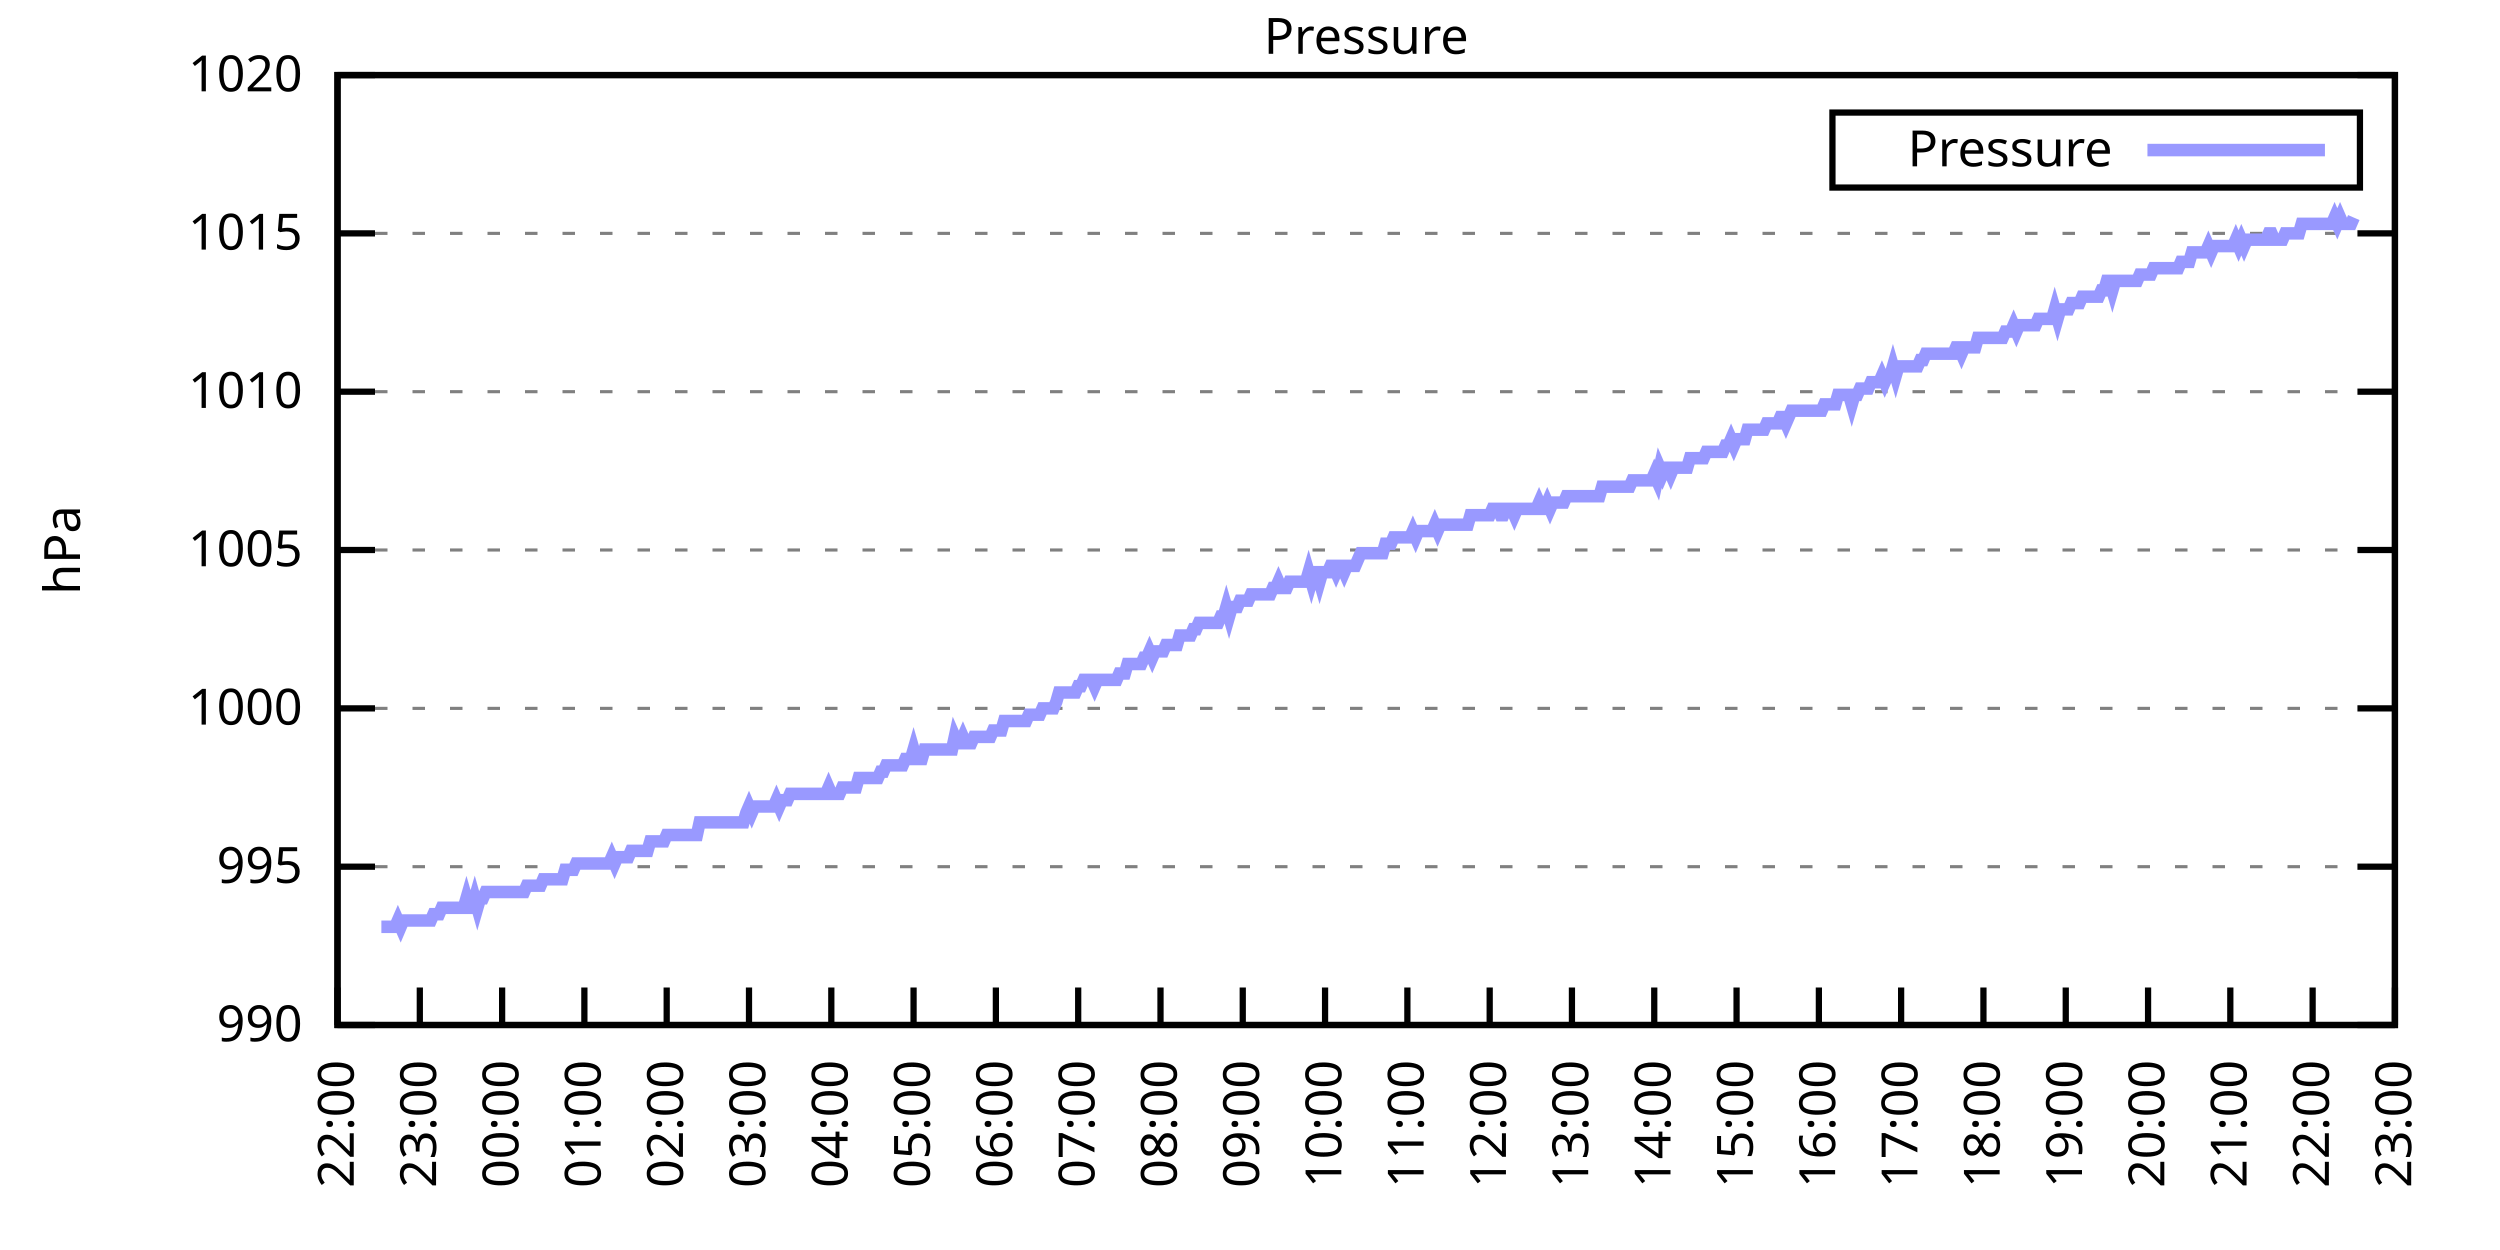
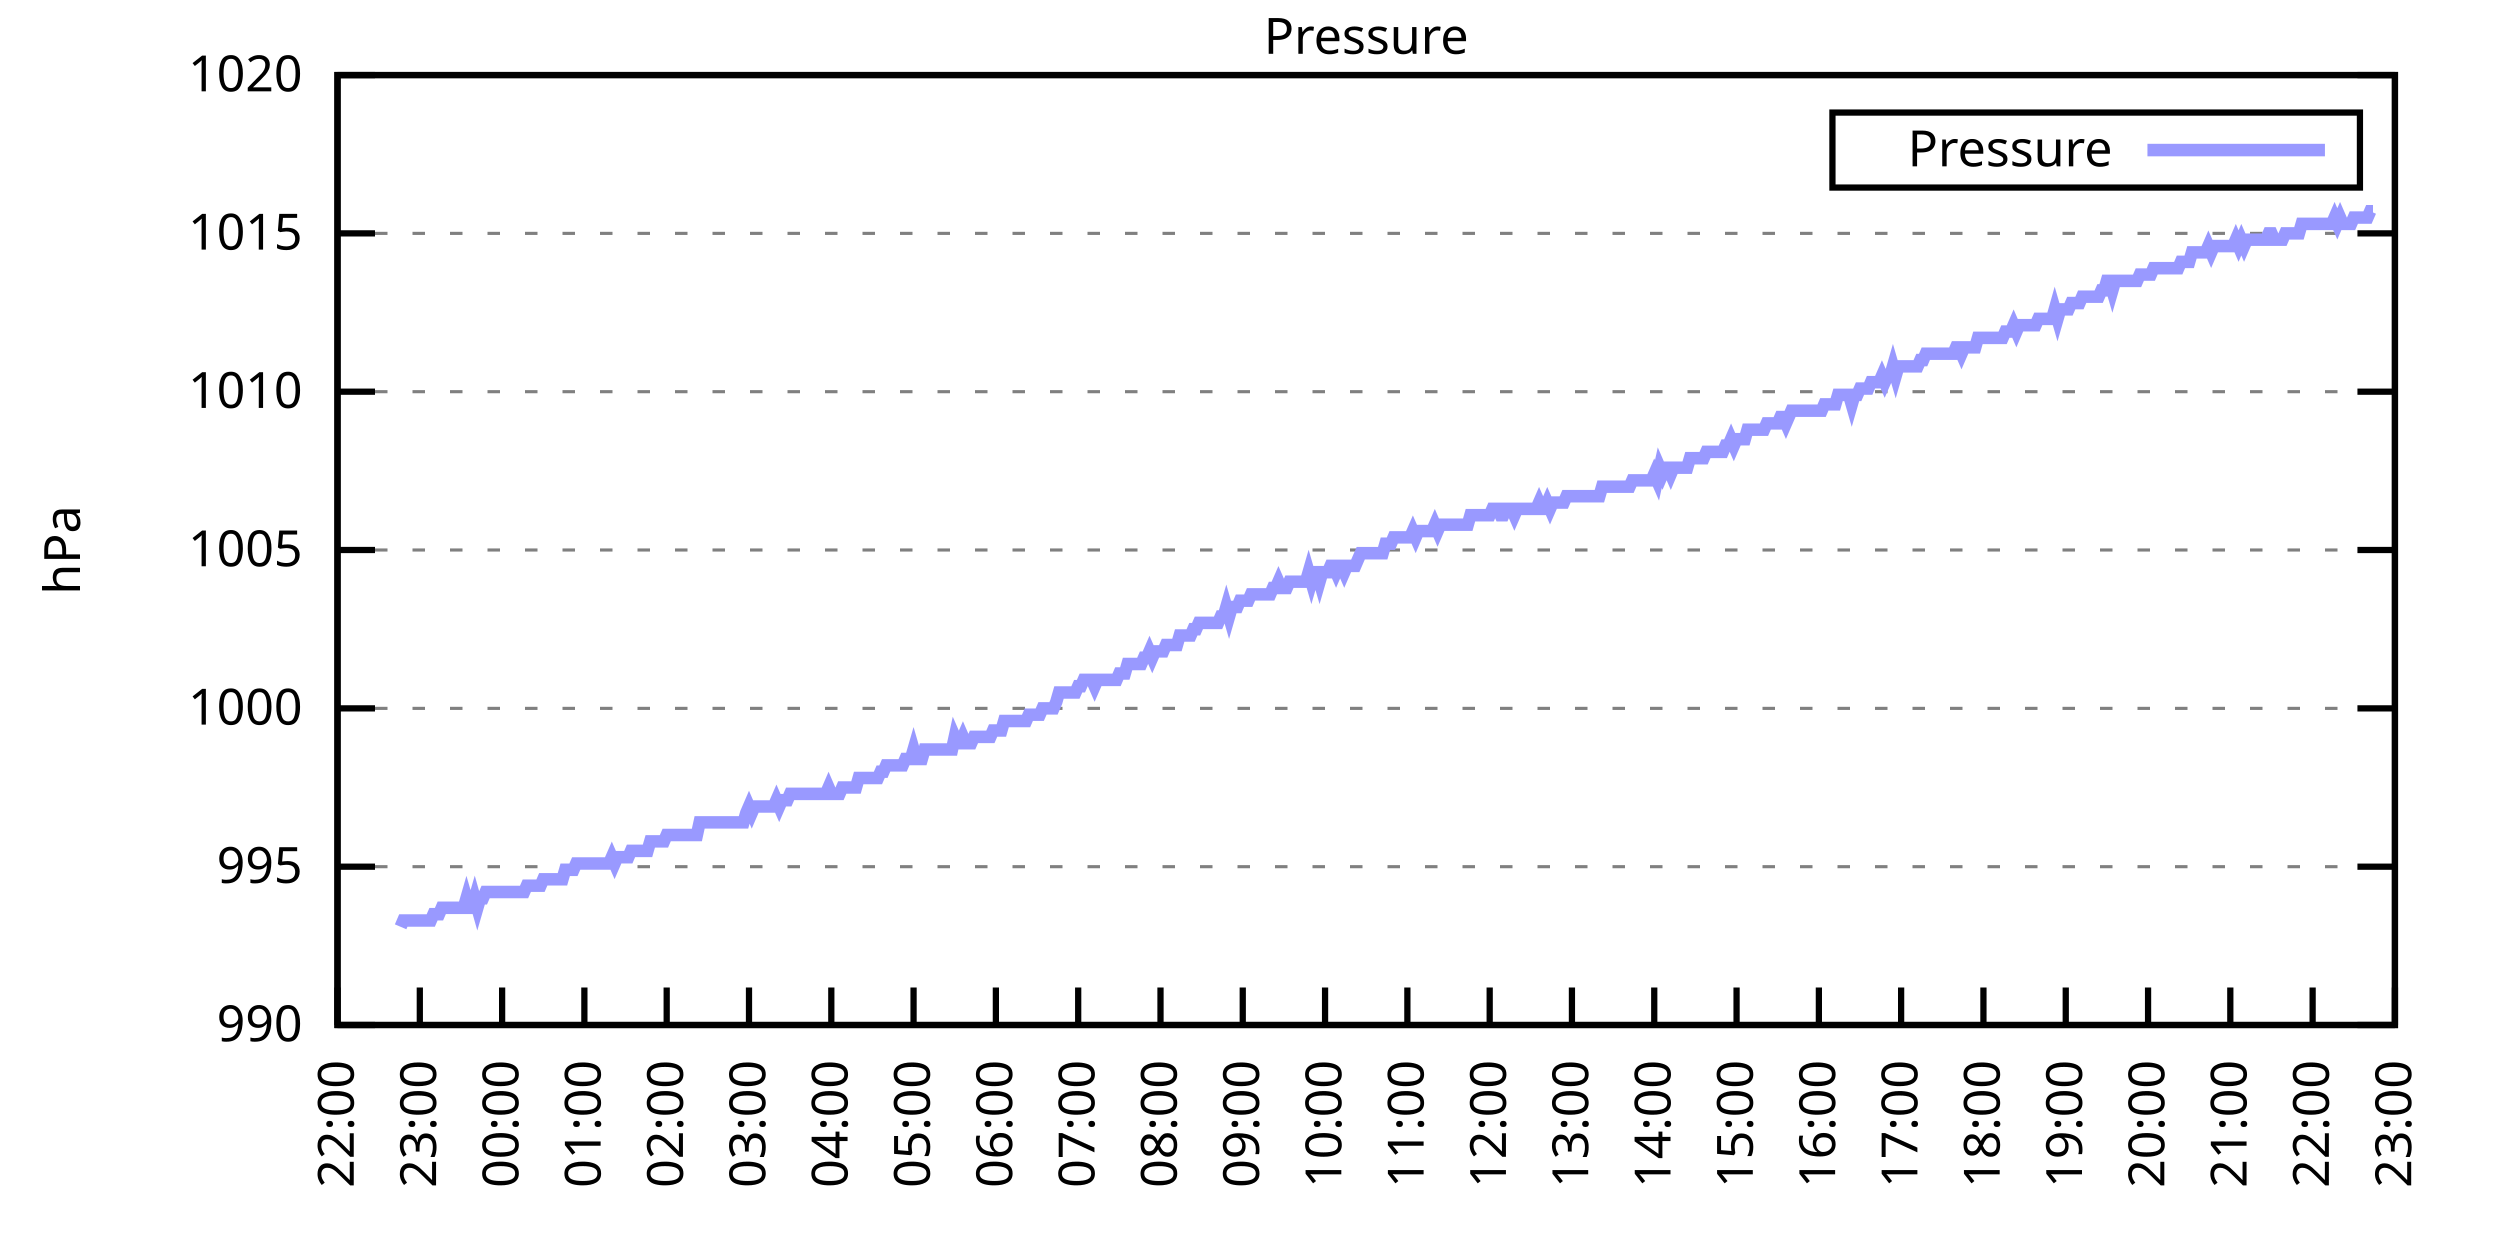
<svg xmlns="http://www.w3.org/2000/svg" xmlns:xlink="http://www.w3.org/1999/xlink" width="400" height="200" viewBox="0 0 400 200">
  <g id="gnuplot_canvas">
    <rect x="0" y="0" width="400" height="200" fill="none" />
    <defs>
      <circle id="gpDot" r="0.5" stroke-width="0.5" stroke="currentColor" />
      <path id="gpPt0" stroke-width="0.333" stroke="currentColor" d="M-1,0 h2 M0,-1 v2" />
      <path id="gpPt1" stroke-width="0.333" stroke="currentColor" d="M-1,-1 L1,1 M1,-1 L-1,1" />
      <path id="gpPt2" stroke-width="0.333" stroke="currentColor" d="M-1,0 L1,0 M0,-1 L0,1 M-1,-1 L1,1 M-1,1 L1,-1" />
      <rect id="gpPt3" stroke-width="0.333" stroke="currentColor" x="-1" y="-1" width="2" height="2" />
      <rect id="gpPt4" stroke-width="0.333" stroke="currentColor" fill="currentColor" x="-1" y="-1" width="2" height="2" />
      <circle id="gpPt5" stroke-width="0.333" stroke="currentColor" cx="0" cy="0" r="1" />
      <use xlink:href="#gpPt5" id="gpPt6" fill="currentColor" stroke="none" />
      <path id="gpPt7" stroke-width="0.333" stroke="currentColor" d="M0,-1.33 L-1.33,0.67 L1.33,0.67 z" />
      <use xlink:href="#gpPt7" id="gpPt8" fill="currentColor" stroke="none" />
      <use xlink:href="#gpPt7" id="gpPt9" stroke="currentColor" transform="rotate(180)" />
      <use xlink:href="#gpPt9" id="gpPt10" fill="currentColor" stroke="none" />
      <use xlink:href="#gpPt3" id="gpPt11" stroke="currentColor" transform="rotate(45)" />
      <use xlink:href="#gpPt11" id="gpPt12" fill="currentColor" stroke="none" />
      <path id="gpPt13" stroke-width="0.333" stroke="currentColor" d="M0,1.330 L1.265,0.411 L0.782,-1.067 L-0.782,-1.076 L-1.265,0.411 z" />
      <use xlink:href="#gpPt13" id="gpPt14" fill="currentColor" stroke="none" />
      <filter id="textbox" filterUnits="objectBoundingBox" x="0" y="0" height="1" width="1">
        <feFlood flood-color="white" flood-opacity="1" result="bgnd" />
        <feComposite in="SourceGraphic" in2="bgnd" operator="atop" />
      </filter>
      <filter id="greybox" filterUnits="objectBoundingBox" x="0" y="0" height="1" width="1">
        <feFlood flood-color="lightgrey" flood-opacity="1" result="grey" />
        <feComposite in="SourceGraphic" in2="grey" operator="atop" />
      </filter>
    </defs>
    <g fill="none" color="white" stroke="currentColor" stroke-width="1.00" stroke-linecap="butt" stroke-linejoin="miter">
</g>
    <g fill="none" color="black" stroke="currentColor" stroke-width="1.00" stroke-linecap="butt" stroke-linejoin="miter">
      <g stroke="none" shape-rendering="crispEdges">
        <polygon fill="rgb(255, 255, 255)" points="54.00,164.00 383.18,164.00 383.18,12.02 54.00,12.02 " />
      </g>
    </g>
    <g fill="none" color="black" stroke="currentColor" stroke-width="1.00" stroke-linecap="butt" stroke-linejoin="miter">
</g>
    <g fill="none" color="black" stroke="black" stroke-width="0.50" stroke-linecap="butt" stroke-linejoin="miter">
</g>
    <g fill="none" color="gray" stroke="currentColor" stroke-width="0.50" stroke-linecap="butt" stroke-linejoin="miter">
      <path stroke="gray" stroke-dasharray="2,4" class="gridline" d="M54.00,164.00 L383.19,164.00  " />
    </g>
    <g fill="none" color="gray" stroke="gray" stroke-width="1.00" stroke-linecap="butt" stroke-linejoin="miter">
</g>
    <g fill="none" color="black" stroke="currentColor" stroke-width="1.00" stroke-linecap="butt" stroke-linejoin="miter">
      <path stroke="black" d="M54.00,164.00 L60.00,164.00 M383.19,164.00 L377.19,164.00  " />
      <g transform="translate(48.40,166.60)" stroke="none" fill="black" font-family="Sans" font-size="8.00" text-anchor="end">
        <text>
          <tspan font-family="Sans"> 990</tspan>
        </text>
      </g>
    </g>
    <g fill="none" color="black" stroke="currentColor" stroke-width="1.00" stroke-linecap="butt" stroke-linejoin="miter">
</g>
    <g fill="none" color="black" stroke="black" stroke-width="0.50" stroke-linecap="butt" stroke-linejoin="miter">
</g>
    <g fill="none" color="gray" stroke="currentColor" stroke-width="0.50" stroke-linecap="butt" stroke-linejoin="miter">
      <path stroke="gray" stroke-dasharray="2,4" class="gridline" d="M54.00,138.67 L383.19,138.67  " />
    </g>
    <g fill="none" color="gray" stroke="gray" stroke-width="1.00" stroke-linecap="butt" stroke-linejoin="miter">
</g>
    <g fill="none" color="black" stroke="currentColor" stroke-width="1.00" stroke-linecap="butt" stroke-linejoin="miter">
      <path stroke="black" d="M54.00,138.67 L60.00,138.67 M383.19,138.67 L377.19,138.67  " />
      <g transform="translate(48.40,141.27)" stroke="none" fill="black" font-family="Sans" font-size="8.00" text-anchor="end">
        <text>
          <tspan font-family="Sans"> 995</tspan>
        </text>
      </g>
    </g>
    <g fill="none" color="black" stroke="currentColor" stroke-width="1.00" stroke-linecap="butt" stroke-linejoin="miter">
</g>
    <g fill="none" color="black" stroke="black" stroke-width="0.50" stroke-linecap="butt" stroke-linejoin="miter">
</g>
    <g fill="none" color="gray" stroke="currentColor" stroke-width="0.50" stroke-linecap="butt" stroke-linejoin="miter">
      <path stroke="gray" stroke-dasharray="2,4" class="gridline" d="M54.00,113.34 L383.19,113.34  " />
    </g>
    <g fill="none" color="gray" stroke="gray" stroke-width="1.00" stroke-linecap="butt" stroke-linejoin="miter">
</g>
    <g fill="none" color="black" stroke="currentColor" stroke-width="1.00" stroke-linecap="butt" stroke-linejoin="miter">
      <path stroke="black" d="M54.00,113.34 L60.00,113.34 M383.19,113.34 L377.19,113.34  " />
      <g transform="translate(48.40,115.94)" stroke="none" fill="black" font-family="Sans" font-size="8.00" text-anchor="end">
        <text>
          <tspan font-family="Sans"> 1000</tspan>
        </text>
      </g>
    </g>
    <g fill="none" color="black" stroke="currentColor" stroke-width="1.00" stroke-linecap="butt" stroke-linejoin="miter">
</g>
    <g fill="none" color="black" stroke="black" stroke-width="0.50" stroke-linecap="butt" stroke-linejoin="miter">
</g>
    <g fill="none" color="gray" stroke="currentColor" stroke-width="0.50" stroke-linecap="butt" stroke-linejoin="miter">
      <path stroke="gray" stroke-dasharray="2,4" class="gridline" d="M54.00,88.00 L383.19,88.00  " />
    </g>
    <g fill="none" color="gray" stroke="gray" stroke-width="1.00" stroke-linecap="butt" stroke-linejoin="miter">
</g>
    <g fill="none" color="black" stroke="currentColor" stroke-width="1.00" stroke-linecap="butt" stroke-linejoin="miter">
      <path stroke="black" d="M54.00,88.00 L60.00,88.00 M383.19,88.00 L377.19,88.00  " />
      <g transform="translate(48.40,90.60)" stroke="none" fill="black" font-family="Sans" font-size="8.00" text-anchor="end">
        <text>
          <tspan font-family="Sans"> 1005</tspan>
        </text>
      </g>
    </g>
    <g fill="none" color="black" stroke="currentColor" stroke-width="1.00" stroke-linecap="butt" stroke-linejoin="miter">
</g>
    <g fill="none" color="black" stroke="black" stroke-width="0.50" stroke-linecap="butt" stroke-linejoin="miter">
</g>
    <g fill="none" color="gray" stroke="currentColor" stroke-width="0.50" stroke-linecap="butt" stroke-linejoin="miter">
      <path stroke="gray" stroke-dasharray="2,4" class="gridline" d="M54.00,62.67 L383.19,62.67  " />
    </g>
    <g fill="none" color="gray" stroke="gray" stroke-width="1.00" stroke-linecap="butt" stroke-linejoin="miter">
</g>
    <g fill="none" color="black" stroke="currentColor" stroke-width="1.00" stroke-linecap="butt" stroke-linejoin="miter">
      <path stroke="black" d="M54.00,62.67 L60.00,62.67 M383.19,62.67 L377.19,62.67  " />
      <g transform="translate(48.40,65.27)" stroke="none" fill="black" font-family="Sans" font-size="8.00" text-anchor="end">
        <text>
          <tspan font-family="Sans"> 1010</tspan>
        </text>
      </g>
    </g>
    <g fill="none" color="black" stroke="currentColor" stroke-width="1.00" stroke-linecap="butt" stroke-linejoin="miter">
</g>
    <g fill="none" color="black" stroke="black" stroke-width="0.50" stroke-linecap="butt" stroke-linejoin="miter">
</g>
    <g fill="none" color="gray" stroke="currentColor" stroke-width="0.50" stroke-linecap="butt" stroke-linejoin="miter">
      <path stroke="gray" stroke-dasharray="2,4" class="gridline" d="M54.00,37.34 L383.19,37.34  " />
    </g>
    <g fill="none" color="gray" stroke="gray" stroke-width="1.00" stroke-linecap="butt" stroke-linejoin="miter">
</g>
    <g fill="none" color="black" stroke="currentColor" stroke-width="1.00" stroke-linecap="butt" stroke-linejoin="miter">
      <path stroke="black" d="M54.00,37.34 L60.00,37.34 M383.19,37.34 L377.19,37.34  " />
      <g transform="translate(48.40,39.94)" stroke="none" fill="black" font-family="Sans" font-size="8.00" text-anchor="end">
        <text>
          <tspan font-family="Sans"> 1015</tspan>
        </text>
      </g>
    </g>
    <g fill="none" color="black" stroke="currentColor" stroke-width="1.00" stroke-linecap="butt" stroke-linejoin="miter">
</g>
    <g fill="none" color="black" stroke="black" stroke-width="0.50" stroke-linecap="butt" stroke-linejoin="miter">
</g>
    <g fill="none" color="gray" stroke="currentColor" stroke-width="0.50" stroke-linecap="butt" stroke-linejoin="miter">
      <path stroke="gray" stroke-dasharray="2,4" class="gridline" d="M54.00,12.01 L383.19,12.01  " />
    </g>
    <g fill="none" color="gray" stroke="gray" stroke-width="1.00" stroke-linecap="butt" stroke-linejoin="miter">
</g>
    <g fill="none" color="black" stroke="currentColor" stroke-width="1.00" stroke-linecap="butt" stroke-linejoin="miter">
      <path stroke="black" d="M54.00,12.01 L60.00,12.01 M383.19,12.01 L377.19,12.01  " />
      <g transform="translate(48.40,14.61)" stroke="none" fill="black" font-family="Sans" font-size="8.00" text-anchor="end">
        <text>
          <tspan font-family="Sans"> 1020</tspan>
        </text>
      </g>
    </g>
    <g fill="none" color="black" stroke="currentColor" stroke-width="1.00" stroke-linecap="butt" stroke-linejoin="miter">
      <path stroke="black" d="M54.00,164.00 L54.00,158.00  " />
      <g transform="translate(56.60,169.60) rotate(270.00)" stroke="none" fill="black" font-family="Sans" font-size="8.00" text-anchor="end">
        <text>
          <tspan font-family="Sans">22:00</tspan>
        </text>
      </g>
    </g>
    <g fill="none" color="black" stroke="currentColor" stroke-width="1.00" stroke-linecap="butt" stroke-linejoin="miter">
      <path stroke="black" d="M67.17,164.00 L67.17,158.00  " />
      <g transform="translate(69.77,169.60) rotate(270.00)" stroke="none" fill="black" font-family="Sans" font-size="8.00" text-anchor="end">
        <text>
          <tspan font-family="Sans">23:00</tspan>
        </text>
      </g>
    </g>
    <g fill="none" color="black" stroke="currentColor" stroke-width="1.00" stroke-linecap="butt" stroke-linejoin="miter">
      <path stroke="black" d="M80.34,164.00 L80.34,158.00  " />
      <g transform="translate(82.94,169.60) rotate(270.00)" stroke="none" fill="black" font-family="Sans" font-size="8.00" text-anchor="end">
        <text>
          <tspan font-family="Sans">00:00</tspan>
        </text>
      </g>
    </g>
    <g fill="none" color="black" stroke="currentColor" stroke-width="1.00" stroke-linecap="butt" stroke-linejoin="miter">
      <path stroke="black" d="M93.50,164.00 L93.50,158.00  " />
      <g transform="translate(96.10,169.60) rotate(270.00)" stroke="none" fill="black" font-family="Sans" font-size="8.00" text-anchor="end">
        <text>
          <tspan font-family="Sans">01:00</tspan>
        </text>
      </g>
    </g>
    <g fill="none" color="black" stroke="currentColor" stroke-width="1.00" stroke-linecap="butt" stroke-linejoin="miter">
      <path stroke="black" d="M106.67,164.00 L106.67,158.00  " />
      <g transform="translate(109.27,169.60) rotate(270.00)" stroke="none" fill="black" font-family="Sans" font-size="8.00" text-anchor="end">
        <text>
          <tspan font-family="Sans">02:00</tspan>
        </text>
      </g>
    </g>
    <g fill="none" color="black" stroke="currentColor" stroke-width="1.00" stroke-linecap="butt" stroke-linejoin="miter">
      <path stroke="black" d="M119.84,164.00 L119.84,158.00  " />
      <g transform="translate(122.44,169.60) rotate(270.00)" stroke="none" fill="black" font-family="Sans" font-size="8.00" text-anchor="end">
        <text>
          <tspan font-family="Sans">03:00</tspan>
        </text>
      </g>
    </g>
    <g fill="none" color="black" stroke="currentColor" stroke-width="1.00" stroke-linecap="butt" stroke-linejoin="miter">
      <path stroke="black" d="M133.01,164.00 L133.01,158.00  " />
      <g transform="translate(135.61,169.60) rotate(270.00)" stroke="none" fill="black" font-family="Sans" font-size="8.00" text-anchor="end">
        <text>
          <tspan font-family="Sans">04:00</tspan>
        </text>
      </g>
    </g>
    <g fill="none" color="black" stroke="currentColor" stroke-width="1.00" stroke-linecap="butt" stroke-linejoin="miter">
      <path stroke="black" d="M146.17,164.00 L146.17,158.00  " />
      <g transform="translate(148.77,169.60) rotate(270.00)" stroke="none" fill="black" font-family="Sans" font-size="8.00" text-anchor="end">
        <text>
          <tspan font-family="Sans">05:00</tspan>
        </text>
      </g>
    </g>
    <g fill="none" color="black" stroke="currentColor" stroke-width="1.00" stroke-linecap="butt" stroke-linejoin="miter">
      <path stroke="black" d="M159.34,164.00 L159.34,158.00  " />
      <g transform="translate(161.94,169.60) rotate(270.00)" stroke="none" fill="black" font-family="Sans" font-size="8.00" text-anchor="end">
        <text>
          <tspan font-family="Sans">06:00</tspan>
        </text>
      </g>
    </g>
    <g fill="none" color="black" stroke="currentColor" stroke-width="1.00" stroke-linecap="butt" stroke-linejoin="miter">
      <path stroke="black" d="M172.51,164.00 L172.51,158.00  " />
      <g transform="translate(175.11,169.60) rotate(270.00)" stroke="none" fill="black" font-family="Sans" font-size="8.00" text-anchor="end">
        <text>
          <tspan font-family="Sans">07:00</tspan>
        </text>
      </g>
    </g>
    <g fill="none" color="black" stroke="currentColor" stroke-width="1.00" stroke-linecap="butt" stroke-linejoin="miter">
      <path stroke="black" d="M185.68,164.00 L185.68,158.00  " />
      <g transform="translate(188.28,169.60) rotate(270.00)" stroke="none" fill="black" font-family="Sans" font-size="8.00" text-anchor="end">
        <text>
          <tspan font-family="Sans">08:00</tspan>
        </text>
      </g>
    </g>
    <g fill="none" color="black" stroke="currentColor" stroke-width="1.00" stroke-linecap="butt" stroke-linejoin="miter">
      <path stroke="black" d="M198.84,164.00 L198.84,158.00  " />
      <g transform="translate(201.44,169.60) rotate(270.00)" stroke="none" fill="black" font-family="Sans" font-size="8.00" text-anchor="end">
        <text>
          <tspan font-family="Sans">09:00</tspan>
        </text>
      </g>
    </g>
    <g fill="none" color="black" stroke="currentColor" stroke-width="1.00" stroke-linecap="butt" stroke-linejoin="miter">
      <path stroke="black" d="M212.01,164.00 L212.01,158.00  " />
      <g transform="translate(214.61,169.60) rotate(270.00)" stroke="none" fill="black" font-family="Sans" font-size="8.00" text-anchor="end">
        <text>
          <tspan font-family="Sans">10:00</tspan>
        </text>
      </g>
    </g>
    <g fill="none" color="black" stroke="currentColor" stroke-width="1.00" stroke-linecap="butt" stroke-linejoin="miter">
      <path stroke="black" d="M225.18,164.00 L225.18,158.00  " />
      <g transform="translate(227.78,169.60) rotate(270.00)" stroke="none" fill="black" font-family="Sans" font-size="8.00" text-anchor="end">
        <text>
          <tspan font-family="Sans">11:00</tspan>
        </text>
      </g>
    </g>
    <g fill="none" color="black" stroke="currentColor" stroke-width="1.00" stroke-linecap="butt" stroke-linejoin="miter">
      <path stroke="black" d="M238.35,164.00 L238.35,158.00  " />
      <g transform="translate(240.95,169.60) rotate(270.00)" stroke="none" fill="black" font-family="Sans" font-size="8.00" text-anchor="end">
        <text>
          <tspan font-family="Sans">12:00</tspan>
        </text>
      </g>
    </g>
    <g fill="none" color="black" stroke="currentColor" stroke-width="1.00" stroke-linecap="butt" stroke-linejoin="miter">
      <path stroke="black" d="M251.51,164.00 L251.51,158.00  " />
      <g transform="translate(254.11,169.60) rotate(270.00)" stroke="none" fill="black" font-family="Sans" font-size="8.00" text-anchor="end">
        <text>
          <tspan font-family="Sans">13:00</tspan>
        </text>
      </g>
    </g>
    <g fill="none" color="black" stroke="currentColor" stroke-width="1.00" stroke-linecap="butt" stroke-linejoin="miter">
      <path stroke="black" d="M264.68,164.00 L264.68,158.00  " />
      <g transform="translate(267.28,169.60) rotate(270.00)" stroke="none" fill="black" font-family="Sans" font-size="8.00" text-anchor="end">
        <text>
          <tspan font-family="Sans">14:00</tspan>
        </text>
      </g>
    </g>
    <g fill="none" color="black" stroke="currentColor" stroke-width="1.00" stroke-linecap="butt" stroke-linejoin="miter">
      <path stroke="black" d="M277.85,164.00 L277.85,158.00  " />
      <g transform="translate(280.45,169.60) rotate(270.00)" stroke="none" fill="black" font-family="Sans" font-size="8.00" text-anchor="end">
        <text>
          <tspan font-family="Sans">15:00</tspan>
        </text>
      </g>
    </g>
    <g fill="none" color="black" stroke="currentColor" stroke-width="1.00" stroke-linecap="butt" stroke-linejoin="miter">
      <path stroke="black" d="M291.02,164.00 L291.02,158.00  " />
      <g transform="translate(293.62,169.60) rotate(270.00)" stroke="none" fill="black" font-family="Sans" font-size="8.00" text-anchor="end">
        <text>
          <tspan font-family="Sans">16:00</tspan>
        </text>
      </g>
    </g>
    <g fill="none" color="black" stroke="currentColor" stroke-width="1.00" stroke-linecap="butt" stroke-linejoin="miter">
      <path stroke="black" d="M304.18,164.00 L304.18,158.00  " />
      <g transform="translate(306.78,169.60) rotate(270.00)" stroke="none" fill="black" font-family="Sans" font-size="8.00" text-anchor="end">
        <text>
          <tspan font-family="Sans">17:00</tspan>
        </text>
      </g>
    </g>
    <g fill="none" color="black" stroke="currentColor" stroke-width="1.00" stroke-linecap="butt" stroke-linejoin="miter">
      <path stroke="black" d="M317.35,164.00 L317.35,158.00  " />
      <g transform="translate(319.95,169.60) rotate(270.00)" stroke="none" fill="black" font-family="Sans" font-size="8.00" text-anchor="end">
        <text>
          <tspan font-family="Sans">18:00</tspan>
        </text>
      </g>
    </g>
    <g fill="none" color="black" stroke="currentColor" stroke-width="1.00" stroke-linecap="butt" stroke-linejoin="miter">
      <path stroke="black" d="M330.52,164.00 L330.52,158.00  " />
      <g transform="translate(333.12,169.60) rotate(270.00)" stroke="none" fill="black" font-family="Sans" font-size="8.00" text-anchor="end">
        <text>
          <tspan font-family="Sans">19:00</tspan>
        </text>
      </g>
    </g>
    <g fill="none" color="black" stroke="currentColor" stroke-width="1.00" stroke-linecap="butt" stroke-linejoin="miter">
      <path stroke="black" d="M343.69,164.00 L343.69,158.00  " />
      <g transform="translate(346.29,169.60) rotate(270.00)" stroke="none" fill="black" font-family="Sans" font-size="8.00" text-anchor="end">
        <text>
          <tspan font-family="Sans">20:00</tspan>
        </text>
      </g>
    </g>
    <g fill="none" color="black" stroke="currentColor" stroke-width="1.00" stroke-linecap="butt" stroke-linejoin="miter">
      <path stroke="black" d="M356.85,164.00 L356.85,158.00  " />
      <g transform="translate(359.45,169.60) rotate(270.00)" stroke="none" fill="black" font-family="Sans" font-size="8.00" text-anchor="end">
        <text>
          <tspan font-family="Sans">21:00</tspan>
        </text>
      </g>
    </g>
    <g fill="none" color="black" stroke="currentColor" stroke-width="1.00" stroke-linecap="butt" stroke-linejoin="miter">
      <path stroke="black" d="M370.02,164.00 L370.02,158.00  " />
      <g transform="translate(372.62,169.60) rotate(270.00)" stroke="none" fill="black" font-family="Sans" font-size="8.00" text-anchor="end">
        <text>
          <tspan font-family="Sans">22:00</tspan>
        </text>
      </g>
    </g>
    <g fill="none" color="black" stroke="currentColor" stroke-width="1.00" stroke-linecap="butt" stroke-linejoin="miter">
      <path stroke="black" d="M383.19,164.00 L383.19,158.00  " />
      <g transform="translate(385.79,169.60) rotate(270.00)" stroke="none" fill="black" font-family="Sans" font-size="8.00" text-anchor="end">
        <text>
          <tspan font-family="Sans">23:00</tspan>
        </text>
      </g>
    </g>
    <g fill="none" color="black" stroke="currentColor" stroke-width="1.00" stroke-linecap="butt" stroke-linejoin="miter">
</g>
    <g fill="none" color="black" stroke="currentColor" stroke-width="1.00" stroke-linecap="butt" stroke-linejoin="miter">
      <path stroke="black" d="M54.00,12.01 L54.00,164.00 L383.19,164.00 L383.19,12.01 L54.00,12.01 Z  " />
    </g>
    <g fill="none" color="black" stroke="currentColor" stroke-width="1.00" stroke-linecap="butt" stroke-linejoin="miter">
</g>
    <g fill="none" color="black" stroke="currentColor" stroke-width="1.00" stroke-linecap="butt" stroke-linejoin="miter">
      <path stroke="black" d="M293.19,30.01 L293.19,18.01 L377.59,18.01 L377.59,30.01 L293.19,30.01 Z  " />
    </g>
    <g id="Pressure_plot_1">
      <g fill="none" color="white" stroke="black" stroke-width="2.00" stroke-linecap="butt" stroke-linejoin="miter">
</g>
      <g fill="none" color="black" stroke="currentColor" stroke-width="2.00" stroke-linecap="butt" stroke-linejoin="miter">
        <g transform="translate(337.99,26.61)" stroke="none" fill="black" font-family="Sans" font-size="8.00" text-anchor="end">
          <text>
            <tspan font-family="Sans">Pressure</tspan>
          </text>
        </g>
      </g>
      <g fill="none" color="black" stroke="currentColor" stroke-width="2.00" stroke-linecap="butt" stroke-linejoin="miter">
-         <path stroke="rgb(153, 153, 255)" d="M343.59,24.01 L371.99,24.01 M61.02,148.29 L61.46,148.29 L61.90,148.29 L62.34,148.29 L62.78,148.29 L63.22,148.29   L63.66,147.28 L64.10,148.29 L64.53,147.28 L64.97,147.28 L65.41,147.28 L65.85,147.28 L66.29,147.28 L66.73,147.28   L67.17,147.28 L67.61,147.28 L68.05,147.28 L68.48,147.28 L68.92,147.28 L69.36,146.27 L69.80,146.27 L70.24,146.27   L70.68,145.25 L71.12,145.25 L71.56,145.25 L72.00,145.25 L72.43,145.25 L72.87,145.25 L73.31,145.25 L73.75,145.25   L74.19,145.25 L74.63,143.73 L75.07,145.25 L75.51,145.25 L75.95,143.73 L76.38,145.25 L76.82,143.73 L77.26,143.73   L77.70,142.72 L78.14,142.72 L78.58,142.72 L79.02,142.72 L79.46,142.72 L79.90,142.72 L80.34,142.72 L80.77,142.72   L81.21,142.72 L81.65,142.72 L82.09,142.72 L82.53,142.72 L82.97,142.72 L83.41,142.72 L83.85,142.72 L84.29,141.71   L84.72,141.71 L85.16,141.71 L85.60,141.71 L86.04,141.71 L86.48,141.71 L86.92,140.69 L87.36,140.69 L87.80,140.69   L88.24,140.69 L88.67,140.69 L89.11,140.69 L89.55,140.69 L89.99,140.69 L90.43,139.17 L90.87,139.17 L91.31,139.17   L91.75,139.17 L92.19,138.16 L92.62,138.16 L93.06,138.16 L93.50,138.16 L93.94,138.16 L94.38,138.16 L94.82,138.16   L95.26,138.16 L95.70,138.16 L96.14,138.16 L96.58,138.16 L97.01,138.16 L97.45,138.16 L97.89,137.15 L98.33,138.16   L98.77,137.15 L99.21,137.15 L99.65,137.15 L100.09,137.15 L100.53,137.15 L100.96,136.14 L101.40,136.14 L101.84,136.14   L102.28,136.14 L102.72,136.14 L103.16,136.14 L103.60,136.14 L104.04,134.62 L104.48,134.62 L104.91,134.62 L105.35,134.62   L105.79,134.62 L106.23,134.62 L106.67,133.60 L107.11,133.60 L107.55,133.60 L107.99,133.60 L108.43,133.60 L108.87,133.60   L109.30,133.60 L109.74,133.60 L110.18,133.60 L110.62,133.60 L111.06,133.60 L111.50,133.60 L111.94,131.58 L112.38,131.58   L112.82,131.58 L113.25,131.58 L113.69,131.58 L114.13,131.58 L114.57,131.58 L115.01,131.58 L115.45,131.58 L115.89,131.58   L116.33,131.58 L116.77,131.58 L117.20,131.58 L117.64,131.58 L118.08,131.58 L118.52,131.58 L118.96,131.58 L119.40,130.06   L119.84,129.04 L120.28,130.06 L120.72,129.04 L121.15,129.04 L121.59,129.04 L122.03,129.04 L122.47,129.04 L122.91,129.04   L123.35,129.04 L123.79,129.04 L124.23,128.03 L124.67,129.04 L125.11,128.03 L125.54,128.03 L125.98,128.03 L126.42,127.02   L126.86,127.02 L127.30,127.02 L127.74,127.02 L128.18,127.02 L128.62,127.02 L129.06,127.02 L129.49,127.02 L129.93,127.02   L130.37,127.02 L130.81,127.02 L131.25,127.02 L131.69,127.02 L132.13,127.02 L132.57,126.00 L133.01,127.02 L133.44,127.02   L133.88,127.02 L134.32,127.02 L134.76,126.00 L135.20,126.00 L135.64,126.00 L136.08,126.00 L136.52,126.00 L136.96,126.00   L137.39,124.48 L137.83,124.48 L138.27,124.48 L138.71,124.48 L139.15,124.48 L139.59,124.48 L140.03,124.48 L140.47,124.48   L140.91,123.47 L141.35,123.47 L141.78,122.46 L142.22,122.46 L142.66,122.46 L143.10,122.46 L143.54,122.46 L143.98,122.46   L144.42,122.46 L144.86,121.44 L145.30,121.44 L145.73,121.44 L146.17,119.92 L146.61,121.44 L147.05,121.44 L147.49,121.44   L147.93,119.92 L148.37,119.92 L148.81,119.92 L149.25,119.92 L149.68,119.92 L150.12,119.92 L150.56,119.92 L151.00,119.92   L151.44,119.92 L151.88,119.92 L152.32,119.92 L152.76,117.90 L153.20,118.91 L153.63,118.91 L154.07,117.90 L154.51,118.91   L154.95,118.91 L155.39,118.91 L155.83,117.90 L156.27,117.90 L156.71,117.90 L157.15,117.90 L157.59,117.90 L158.02,117.90   L158.46,117.90 L158.90,116.88 L159.34,116.88 L159.78,116.88 L160.22,116.88 L160.66,115.36 L161.10,115.36 L161.54,115.36   L161.97,115.36 L162.41,115.36 L162.85,115.36 L163.29,115.36 L163.73,115.36 L164.17,115.36 L164.61,114.35 L165.05,114.35   L165.49,114.35 L165.92,114.35 L166.36,114.35 L166.80,113.34 L167.24,113.34 L167.68,113.34 L168.12,113.34 L168.56,113.34   L169.00,112.32 L169.44,110.80 L169.87,110.80 L170.31,110.80 L170.75,110.80 L171.19,110.80 L171.63,110.80 L172.07,110.80   L172.51,109.79 L172.95,109.79 L173.39,108.78 L173.83,108.78 L174.26,108.78 L174.70,108.78 L175.14,109.79 L175.58,108.78   L176.02,108.78 L176.46,108.78 L176.90,108.78 L177.34,108.78 L177.78,108.78 L178.21,108.78 L178.65,108.78 L179.09,107.76   L179.53,107.76 L179.97,107.76 L180.41,106.24 L180.85,106.24 L181.29,106.24 L181.73,106.24 L182.16,106.24 L182.60,106.24   L183.04,105.23 L183.48,105.23 L183.92,104.22 L184.36,105.23 L184.80,104.22 L185.24,104.22 L185.68,104.22 L186.11,104.22   L186.55,103.20 L186.99,103.20 L187.43,103.20 L187.87,103.20 L188.31,103.20 L188.75,101.68 L189.19,101.68 L189.63,101.68   L190.07,101.68 L190.50,101.68 L190.94,100.67 L191.38,100.67 L191.82,99.66 L192.26,99.66 L192.70,99.66 L193.14,99.66   L193.58,99.66 L194.02,99.66 L194.45,99.66 L194.89,99.66 L195.33,98.64 L195.77,98.64 L196.21,97.12 L196.65,98.64   L197.09,97.12 L197.53,97.12 L197.97,97.12 L198.40,96.11 L198.84,96.11 L199.28,96.11 L199.72,96.11 L200.16,95.10   L200.60,95.10 L201.04,95.10 L201.48,95.10 L201.92,95.10 L202.35,95.10 L202.79,95.10 L203.23,95.10 L203.67,94.08   L204.11,94.08 L204.55,93.07 L204.99,94.08 L205.43,94.08 L205.87,94.08 L206.31,93.07 L206.74,93.07 L207.18,93.07   L207.62,93.07 L208.06,93.07 L208.50,93.07 L208.94,93.07 L209.38,91.55 L209.82,93.07 L210.26,91.55 L210.69,91.55   L211.13,93.07 L211.57,91.55 L212.01,91.55 L212.45,91.55 L212.89,90.54 L213.33,90.54 L213.77,91.55 L214.21,90.54   L214.64,90.54 L215.08,91.55 L215.52,90.54 L215.96,90.54 L216.40,90.54 L216.84,90.54 L217.28,89.52 L217.72,88.51   L218.16,88.51 L218.60,88.51 L219.03,88.51 L219.47,88.51 L219.91,88.51 L220.35,88.51 L220.79,88.51 L221.23,88.51   L221.67,86.99 L222.11,86.99 L222.55,86.99 L222.98,85.98 L223.42,85.98 L223.86,85.98 L224.30,85.98 L224.74,85.98   L225.18,85.98 L225.62,85.98 L226.06,84.97 L226.50,85.98 L226.93,84.97 L227.37,84.97 L227.81,84.97 L228.25,84.97   L228.69,84.97 L229.13,84.97 L229.57,83.95 L230.01,84.97 L230.45,83.95 L230.88,83.95 L231.32,83.95 L231.76,83.95   L232.20,83.95 L232.64,83.95 L233.08,83.95 L233.52,83.95 L233.96,83.95 L234.40,83.95 L234.84,83.95 L235.27,82.43   L235.71,82.43 L236.15,82.43 L236.59,82.43 L237.03,82.43 L237.47,82.43 L237.91,82.43 L238.35,82.43 L238.79,81.42   L239.22,81.42 L239.66,81.42 L240.10,82.43 L240.54,82.43 L240.98,81.42 L241.42,81.42 L241.86,81.42 L242.30,82.43   L242.74,81.42 L243.17,81.42 L243.61,81.42 L244.05,81.42 L244.49,81.42 L244.93,81.42 L245.37,81.42 L245.81,81.42   L246.25,80.41 L246.69,81.42 L247.12,81.42 L247.56,80.41 L248.00,81.42 L248.44,80.41 L248.88,80.41 L249.32,80.41   L249.76,80.41 L250.20,80.41 L250.64,79.39 L251.08,79.39 L251.51,79.39 L251.95,79.39 L252.39,79.39 L252.83,79.39   L253.27,79.39 L253.71,79.39 L254.15,79.39 L254.59,79.39 L255.03,79.39 L255.46,79.39 L255.90,79.39 L256.34,77.87   L256.78,77.87 L257.22,77.87 L257.66,77.87 L258.10,77.87 L258.54,77.87 L258.98,77.87 L259.41,77.87 L259.85,77.87   L260.29,77.87 L260.73,77.87 L261.17,76.86 L261.61,76.86 L262.05,76.86 L262.49,76.86 L262.93,76.86 L263.36,76.86   L263.80,76.86 L264.24,76.86 L264.68,75.85 L265.12,76.86 L265.56,74.83 L266.00,75.85 L266.44,74.83 L266.88,74.83   L267.32,75.85 L267.75,74.83 L268.19,74.83 L268.63,74.83 L269.07,74.83 L269.51,74.83 L269.95,74.83 L270.39,73.31   L270.83,73.31 L271.27,73.31 L271.70,73.31 L272.14,73.31 L272.58,73.31 L273.02,72.30 L273.46,72.30 L273.90,72.30   L274.34,72.30 L274.78,72.30 L275.22,72.30 L275.65,72.30 L276.09,71.29 L276.53,71.29 L276.97,70.27 L277.41,71.29   L277.85,70.27 L278.29,70.27 L278.73,70.27 L279.17,70.27 L279.60,68.75 L280.04,68.75 L280.48,68.75 L280.92,68.75   L281.36,68.75 L281.80,68.75 L282.24,68.75 L282.68,67.74 L283.12,67.74 L283.56,67.74 L283.99,67.74 L284.43,67.74   L284.87,66.73 L285.31,66.73 L285.75,67.74 L286.19,66.73 L286.63,65.71 L287.07,65.71 L287.51,65.71 L287.94,65.71   L288.38,65.71 L288.82,65.71 L289.26,65.71 L289.70,65.71 L290.14,65.71 L290.58,65.71 L291.02,65.71 L291.46,65.71   L291.89,64.70 L292.33,64.70 L292.77,64.70 L293.21,64.70 L293.65,64.70 L294.09,63.18 L294.53,63.18 L294.97,63.18   L295.41,63.18 L295.84,63.18 L296.28,64.70 L296.72,63.18 L297.16,63.18 L297.60,62.17 L298.04,62.17 L298.48,62.17   L298.92,62.17 L299.36,61.15 L299.80,61.15 L300.23,61.15 L300.67,61.15 L301.11,60.14 L301.55,61.15 L301.99,60.14   L302.43,60.14 L302.87,58.62 L303.31,60.14 L303.75,58.62 L304.18,58.62 L304.62,58.62 L305.06,58.62 L305.50,58.62   L305.94,58.62 L306.38,58.62 L306.82,58.62 L307.26,57.61 L307.70,57.61 L308.13,56.59 L308.57,56.59 L309.01,56.59   L309.45,56.59 L309.89,56.59 L310.33,56.59 L310.77,56.59 L311.21,56.59 L311.65,56.59 L312.08,56.59 L312.52,56.59   L312.96,55.58 L313.40,55.58 L313.84,56.59 L314.28,55.58 L314.72,55.58 L315.16,55.58 L315.60,55.58 L316.04,55.58   L316.47,54.06 L316.91,54.06 L317.35,54.06 L317.79,54.06 L318.23,54.06 L318.67,54.06 L319.11,54.06 L319.55,54.06   L319.99,54.06 L320.42,54.06 L320.86,53.05 L321.30,53.05 L321.74,53.05 L322.18,52.03 L322.62,53.05 L323.06,52.03   L323.50,52.03 L323.94,52.03 L324.37,52.03 L324.81,52.03 L325.25,52.03 L325.69,52.03 L326.13,51.02 L326.57,51.02   L327.01,51.02 L327.45,51.02 L327.89,51.02 L328.33,51.02 L328.76,49.50 L329.20,51.02 L329.64,49.50 L330.08,49.50   L330.52,49.50 L330.96,49.50 L331.40,48.49 L331.84,48.49 L332.28,48.49 L332.71,48.49 L333.15,47.47 L333.59,47.47   L334.03,47.47 L334.47,47.47 L334.91,47.47 L335.35,47.47 L335.79,47.47 L336.23,46.46 L336.66,46.46 L337.10,44.94   L337.54,44.94 L337.98,46.46 L338.42,44.94 L338.86,44.94 L339.30,44.94 L339.74,44.94 L340.18,44.94 L340.61,44.94   L341.05,44.94 L341.49,44.94 L341.93,44.94 L342.37,43.93 L342.81,43.93 L343.25,43.93 L343.69,43.93 L344.13,43.93   L344.57,42.91 L345.00,42.91 L345.44,42.91 L345.88,42.91 L346.32,42.91 L346.76,42.91 L347.20,42.91 L347.64,42.91   L348.08,42.91 L348.52,42.91 L348.95,41.90 L349.39,41.90 L349.83,41.90 L350.27,41.90 L350.71,40.38 L351.15,40.38   L351.59,40.38 L352.03,40.38 L352.47,40.38 L352.90,40.38 L353.34,39.37 L353.78,40.38 L354.22,39.37 L354.66,39.37   L355.10,39.37 L355.54,39.37 L355.98,39.37 L356.42,39.37 L356.85,39.37 L357.29,39.37 L357.73,38.35 L358.17,39.37   L358.61,38.35 L359.05,39.37 L359.49,38.35 L359.93,38.35 L360.37,38.35 L360.81,38.35 L361.24,38.35 L361.68,38.35   L362.12,38.35 L362.56,38.35 L363.00,37.34 L363.44,37.34 L363.88,38.35 L364.32,38.35 L364.76,38.35 L365.19,38.35   L365.63,37.34 L366.07,37.34 L366.51,37.34 L366.95,37.34 L367.39,37.34 L367.83,37.34 L368.27,35.82 L368.71,35.82   L369.14,35.82 L369.58,35.82 L370.02,35.82 L370.46,35.82 L370.90,35.82 L371.34,35.82 L371.78,35.82 L372.22,35.82   L372.66,35.82 L373.09,35.82 L373.53,34.81 L373.97,35.82 L374.41,34.81 L374.85,35.82 L375.29,35.82 L375.73,35.82   L376.17,35.82 L376.61,34.81  " />
+         <path stroke="rgb(153, 153, 255)" d="M343.59,24.01 L371.99,24.01 M64.10,148.29 L64.53,147.28 L64.97,147.28 L65.41,147.28 L65.85,147.28 L66.29,147.28   L66.73,147.28 L67.17,147.28 L67.61,147.28 L68.05,147.28 L68.48,147.28 L68.92,147.28 L69.36,146.27 L69.80,146.27   L70.24,146.27 L70.68,145.25 L71.12,145.25 L71.56,145.25 L72.00,145.25 L72.43,145.25 L72.87,145.25 L73.31,145.25   L73.75,145.25 L74.19,145.25 L74.63,143.73 L75.07,145.25 L75.51,145.25 L75.95,143.73 L76.38,145.25 L76.82,143.73   L77.26,143.73 L77.70,142.72 L78.14,142.72 L78.58,142.72 L79.02,142.72 L79.46,142.72 L79.90,142.72 L80.34,142.72   L80.77,142.72 L81.21,142.72 L81.65,142.72 L82.09,142.72 L82.53,142.72 L82.97,142.72 L83.41,142.72 L83.85,142.72   L84.29,141.71 L84.72,141.71 L85.16,141.71 L85.60,141.71 L86.04,141.71 L86.48,141.71 L86.92,140.69 L87.36,140.69   L87.80,140.69 L88.24,140.69 L88.67,140.69 L89.11,140.69 L89.55,140.69 L89.99,140.69 L90.43,139.17 L90.87,139.17   L91.31,139.17 L91.75,139.17 L92.19,138.16 L92.62,138.16 L93.06,138.16 L93.50,138.16 L93.94,138.16 L94.38,138.16   L94.82,138.16 L95.26,138.16 L95.70,138.16 L96.14,138.16 L96.58,138.16 L97.01,138.16 L97.45,138.16 L97.89,137.15   L98.33,138.16 L98.77,137.15 L99.21,137.15 L99.65,137.15 L100.09,137.15 L100.53,137.15 L100.96,136.14 L101.40,136.14   L101.84,136.14 L102.28,136.14 L102.72,136.14 L103.16,136.14 L103.60,136.14 L104.04,134.62 L104.48,134.62 L104.91,134.62   L105.35,134.62 L105.79,134.62 L106.23,134.62 L106.67,133.60 L107.11,133.60 L107.55,133.60 L107.99,133.60 L108.43,133.60   L108.87,133.60 L109.30,133.60 L109.74,133.60 L110.18,133.60 L110.62,133.60 L111.06,133.60 L111.50,133.60 L111.94,131.58   L112.38,131.58 L112.82,131.58 L113.25,131.58 L113.69,131.58 L114.13,131.58 L114.57,131.58 L115.01,131.58 L115.45,131.58   L115.89,131.58 L116.33,131.58 L116.77,131.58 L117.20,131.58 L117.64,131.58 L118.08,131.58 L118.52,131.58 L118.96,131.58   L119.40,130.06 L119.84,129.04 L120.28,130.06 L120.72,129.04 L121.15,129.04 L121.59,129.04 L122.03,129.04 L122.47,129.04   L122.91,129.04 L123.35,129.04 L123.79,129.04 L124.23,128.03 L124.67,129.04 L125.11,128.03 L125.54,128.03 L125.98,128.03   L126.42,127.02 L126.86,127.02 L127.30,127.02 L127.74,127.02 L128.18,127.02 L128.62,127.02 L129.06,127.02 L129.49,127.02   L129.93,127.02 L130.37,127.02 L130.81,127.02 L131.25,127.02 L131.69,127.02 L132.13,127.02 L132.57,126.00 L133.01,127.02   L133.44,127.02 L133.88,127.02 L134.32,127.02 L134.76,126.00 L135.20,126.00 L135.64,126.00 L136.08,126.00 L136.52,126.00   L136.96,126.00 L137.39,124.48 L137.83,124.48 L138.27,124.48 L138.71,124.48 L139.15,124.48 L139.59,124.48 L140.03,124.48   L140.47,124.48 L140.91,123.47 L141.35,123.47 L141.78,122.46 L142.22,122.46 L142.66,122.46 L143.10,122.46 L143.54,122.46   L143.98,122.46 L144.42,122.46 L144.86,121.44 L145.30,121.44 L145.73,121.44 L146.17,119.92 L146.61,121.44 L147.05,121.44   L147.49,121.44 L147.93,119.92 L148.37,119.92 L148.81,119.92 L149.25,119.92 L149.68,119.92 L150.12,119.92 L150.56,119.92   L151.00,119.92 L151.44,119.92 L151.88,119.92 L152.32,119.92 L152.76,117.90 L153.20,118.91 L153.63,118.91 L154.07,117.90   L154.51,118.91 L154.95,118.91 L155.39,118.91 L155.83,117.90 L156.27,117.90 L156.71,117.90 L157.15,117.90 L157.59,117.90   L158.02,117.90 L158.46,117.90 L158.90,116.88 L159.34,116.88 L159.78,116.88 L160.22,116.88 L160.66,115.36 L161.10,115.36   L161.54,115.36 L161.97,115.36 L162.41,115.36 L162.85,115.36 L163.29,115.36 L163.73,115.36 L164.17,115.36 L164.61,114.35   L165.05,114.35 L165.49,114.35 L165.92,114.35 L166.36,114.35 L166.80,113.34 L167.24,113.34 L167.68,113.34 L168.12,113.34   L168.56,113.34 L169.00,112.32 L169.44,110.80 L169.87,110.80 L170.31,110.80 L170.75,110.80 L171.19,110.80 L171.63,110.80   L172.07,110.80 L172.51,109.79 L172.95,109.79 L173.39,108.78 L173.83,108.78 L174.26,108.78 L174.70,108.78 L175.14,109.79   L175.58,108.78 L176.02,108.78 L176.46,108.78 L176.90,108.78 L177.34,108.78 L177.78,108.78 L178.21,108.78 L178.65,108.78   L179.09,107.76 L179.53,107.76 L179.97,107.76 L180.41,106.24 L180.85,106.24 L181.29,106.24 L181.73,106.24 L182.16,106.24   L182.60,106.24 L183.04,105.23 L183.48,105.23 L183.92,104.22 L184.36,105.23 L184.80,104.22 L185.24,104.22 L185.68,104.22   L186.11,104.22 L186.55,103.20 L186.99,103.20 L187.43,103.20 L187.87,103.20 L188.31,103.20 L188.75,101.68 L189.19,101.68   L189.63,101.68 L190.07,101.68 L190.50,101.68 L190.94,100.67 L191.38,100.67 L191.82,99.66 L192.26,99.66 L192.70,99.66   L193.14,99.66 L193.58,99.66 L194.02,99.66 L194.45,99.66 L194.89,99.66 L195.33,98.64 L195.77,98.64 L196.21,97.12   L196.65,98.64 L197.09,97.12 L197.53,97.12 L197.97,97.12 L198.40,96.11 L198.84,96.11 L199.28,96.11 L199.72,96.11   L200.16,95.10 L200.60,95.10 L201.04,95.10 L201.48,95.10 L201.92,95.10 L202.35,95.10 L202.79,95.10 L203.23,95.10   L203.67,94.08 L204.11,94.08 L204.55,93.07 L204.99,94.08 L205.43,94.08 L205.87,94.08 L206.31,93.07 L206.74,93.07   L207.18,93.07 L207.62,93.07 L208.06,93.07 L208.50,93.07 L208.94,93.07 L209.38,91.55 L209.82,93.07 L210.26,91.55   L210.69,91.55 L211.13,93.07 L211.57,91.55 L212.01,91.55 L212.45,91.55 L212.89,90.54 L213.33,90.54 L213.77,91.55   L214.21,90.54 L214.64,90.54 L215.08,91.55 L215.52,90.54 L215.96,90.54 L216.40,90.54 L216.84,90.54 L217.28,89.52   L217.72,88.51 L218.16,88.51 L218.60,88.51 L219.03,88.51 L219.47,88.51 L219.91,88.51 L220.35,88.51 L220.79,88.51   L221.23,88.51 L221.67,86.99 L222.11,86.99 L222.55,86.99 L222.98,85.98 L223.42,85.98 L223.86,85.98 L224.30,85.98   L224.74,85.98 L225.18,85.98 L225.62,85.98 L226.06,84.97 L226.50,85.98 L226.93,84.97 L227.37,84.97 L227.81,84.97   L228.25,84.97 L228.69,84.97 L229.13,84.97 L229.57,83.95 L230.01,84.97 L230.45,83.95 L230.88,83.95 L231.32,83.95   L231.76,83.95 L232.20,83.95 L232.64,83.95 L233.08,83.95 L233.52,83.95 L233.96,83.95 L234.40,83.95 L234.84,83.95   L235.27,82.43 L235.71,82.43 L236.15,82.43 L236.59,82.43 L237.03,82.43 L237.47,82.43 L237.91,82.43 L238.35,82.43   L238.79,81.42 L239.22,81.42 L239.66,81.42 L240.10,82.43 L240.54,82.43 L240.98,81.42 L241.42,81.42 L241.86,81.42   L242.30,82.43 L242.74,81.42 L243.17,81.42 L243.61,81.42 L244.05,81.42 L244.49,81.42 L244.93,81.42 L245.37,81.42   L245.81,81.42 L246.25,80.41 L246.69,81.42 L247.12,81.42 L247.56,80.41 L248.00,81.42 L248.44,80.41 L248.88,80.41   L249.32,80.41 L249.76,80.41 L250.20,80.41 L250.64,79.39 L251.08,79.39 L251.51,79.39 L251.95,79.39 L252.39,79.39   L252.83,79.39 L253.27,79.39 L253.71,79.39 L254.15,79.39 L254.59,79.39 L255.03,79.39 L255.46,79.39 L255.90,79.39   L256.34,77.87 L256.78,77.87 L257.22,77.87 L257.66,77.87 L258.10,77.87 L258.54,77.87 L258.98,77.87 L259.41,77.87   L259.85,77.87 L260.29,77.87 L260.73,77.87 L261.17,76.86 L261.61,76.86 L262.05,76.86 L262.49,76.86 L262.93,76.86   L263.36,76.86 L263.80,76.86 L264.24,76.86 L264.68,75.85 L265.12,76.86 L265.56,74.83 L266.00,75.85 L266.44,74.83   L266.88,74.83 L267.32,75.85 L267.75,74.83 L268.19,74.83 L268.63,74.83 L269.07,74.83 L269.51,74.83 L269.95,74.83   L270.39,73.31 L270.83,73.31 L271.27,73.31 L271.70,73.31 L272.14,73.31 L272.58,73.31 L273.02,72.30 L273.46,72.30   L273.90,72.30 L274.34,72.30 L274.78,72.30 L275.22,72.30 L275.65,72.30 L276.09,71.29 L276.53,71.29 L276.97,70.27   L277.41,71.29 L277.85,70.27 L278.29,70.27 L278.73,70.27 L279.17,70.27 L279.60,68.75 L280.04,68.75 L280.48,68.75   L280.92,68.75 L281.36,68.75 L281.80,68.75 L282.24,68.75 L282.68,67.74 L283.12,67.74 L283.56,67.74 L283.99,67.74   L284.43,67.74 L284.87,66.73 L285.31,66.73 L285.75,67.74 L286.19,66.73 L286.63,65.71 L287.07,65.71 L287.51,65.71   L287.94,65.71 L288.38,65.71 L288.82,65.71 L289.26,65.71 L289.70,65.71 L290.14,65.71 L290.58,65.71 L291.02,65.71   L291.46,65.71 L291.89,64.70 L292.33,64.70 L292.77,64.70 L293.21,64.70 L293.65,64.70 L294.09,63.18 L294.53,63.18   L294.97,63.18 L295.41,63.18 L295.84,63.18 L296.28,64.70 L296.72,63.18 L297.16,63.18 L297.60,62.17 L298.04,62.17   L298.48,62.17 L298.92,62.17 L299.36,61.15 L299.80,61.15 L300.23,61.15 L300.67,61.15 L301.11,60.14 L301.55,61.15   L301.99,60.14 L302.43,60.14 L302.87,58.62 L303.31,60.14 L303.75,58.62 L304.18,58.62 L304.62,58.62 L305.06,58.62   L305.50,58.62 L305.94,58.62 L306.38,58.62 L306.82,58.62 L307.26,57.61 L307.70,57.61 L308.13,56.59 L308.57,56.59   L309.01,56.59 L309.45,56.59 L309.89,56.59 L310.33,56.59 L310.77,56.59 L311.21,56.59 L311.65,56.59 L312.08,56.59   L312.52,56.59 L312.96,55.58 L313.40,55.58 L313.84,56.59 L314.28,55.58 L314.72,55.58 L315.16,55.58 L315.60,55.58   L316.04,55.58 L316.47,54.06 L316.91,54.06 L317.35,54.06 L317.79,54.06 L318.23,54.06 L318.67,54.06 L319.11,54.06   L319.55,54.06 L319.99,54.06 L320.42,54.06 L320.86,53.05 L321.30,53.05 L321.74,53.05 L322.18,52.03 L322.62,53.05   L323.06,52.03 L323.50,52.03 L323.94,52.03 L324.37,52.03 L324.81,52.03 L325.25,52.03 L325.69,52.03 L326.13,51.02   L326.57,51.02 L327.01,51.02 L327.45,51.02 L327.89,51.02 L328.33,51.02 L328.76,49.50 L329.20,51.02 L329.64,49.50   L330.08,49.50 L330.52,49.50 L330.96,49.50 L331.40,48.49 L331.84,48.49 L332.28,48.49 L332.71,48.49 L333.15,47.47   L333.59,47.47 L334.03,47.47 L334.47,47.47 L334.91,47.47 L335.35,47.47 L335.79,47.47 L336.23,46.46 L336.66,46.46   L337.10,44.94 L337.54,44.94 L337.98,46.46 L338.42,44.94 L338.86,44.94 L339.30,44.94 L339.74,44.94 L340.18,44.94   L340.61,44.94 L341.05,44.94 L341.49,44.94 L341.93,44.94 L342.37,43.93 L342.81,43.93 L343.25,43.93 L343.69,43.93   L344.13,43.93 L344.57,42.91 L345.00,42.91 L345.44,42.91 L345.88,42.91 L346.32,42.91 L346.76,42.91 L347.20,42.91   L347.64,42.91 L348.08,42.91 L348.52,42.91 L348.95,41.90 L349.39,41.90 L349.83,41.90 L350.27,41.90 L350.71,40.38   L351.15,40.38 L351.59,40.38 L352.03,40.38 L352.47,40.38 L352.90,40.38 L353.34,39.37 L353.78,40.38 L354.22,39.37   L354.66,39.37 L355.10,39.37 L355.54,39.37 L355.98,39.37 L356.42,39.37 L356.85,39.37 L357.29,39.37 L357.73,38.35   L358.17,39.37 L358.61,38.35 L359.05,39.37 L359.49,38.35 L359.93,38.35 L360.37,38.35 L360.81,38.35 L361.24,38.35   L361.68,38.35 L362.12,38.35 L362.56,38.35 L363.00,37.34 L363.44,37.34 L363.88,38.35 L364.32,38.35 L364.76,38.35   L365.19,38.35 L365.63,37.34 L366.07,37.34 L366.51,37.34 L366.95,37.34 L367.39,37.34 L367.83,37.34 L368.27,35.82   L368.71,35.82 L369.14,35.82 L369.58,35.82 L370.02,35.82 L370.46,35.82 L370.90,35.82 L371.34,35.82 L371.78,35.82   L372.22,35.82 L372.66,35.82 L373.09,35.82 L373.53,34.81 L373.97,35.82 L374.41,34.81 L374.85,35.82 L375.29,35.82   L375.73,35.82 L376.17,35.82 L376.61,34.81 L377.05,34.81 L377.48,34.81 L377.92,34.81 L378.36,34.81 L378.80,34.81   L379.24,33.80 L379.68,33.80  " />
      </g>
    </g>
    <g fill="none" color="black" stroke="currentColor" stroke-width="2.00" stroke-linecap="butt" stroke-linejoin="miter">
</g>
    <g fill="none" color="black" stroke="black" stroke-width="1.00" stroke-linecap="butt" stroke-linejoin="miter">
</g>
    <g fill="none" color="black" stroke="currentColor" stroke-width="1.00" stroke-linecap="butt" stroke-linejoin="miter">
      <path stroke="black" d="M54.00,12.01 L54.00,164.00 L383.19,164.00 L383.19,12.01 L54.00,12.01 Z  " />
      <g transform="translate(12.80,88.01) rotate(270.00)" stroke="none" fill="black" font-family="Sans" font-size="8.00" text-anchor="middle">
        <text>
          <tspan font-family="Sans">hPa</tspan>
        </text>
      </g>
    </g>
    <g fill="none" color="black" stroke="currentColor" stroke-width="1.00" stroke-linecap="butt" stroke-linejoin="miter">
</g>
    <g fill="none" color="black" stroke="currentColor" stroke-width="1.00" stroke-linecap="butt" stroke-linejoin="miter">
      <g transform="translate(218.59,8.61)" stroke="none" fill="black" font-family="Sans" font-size="8.00" text-anchor="middle">
        <text>
          <tspan font-family="Sans">Pressure</tspan>
        </text>
      </g>
    </g>
    <g fill="none" color="black" stroke="currentColor" stroke-width="1.00" stroke-linecap="butt" stroke-linejoin="miter">
</g>
  </g>
</svg>
